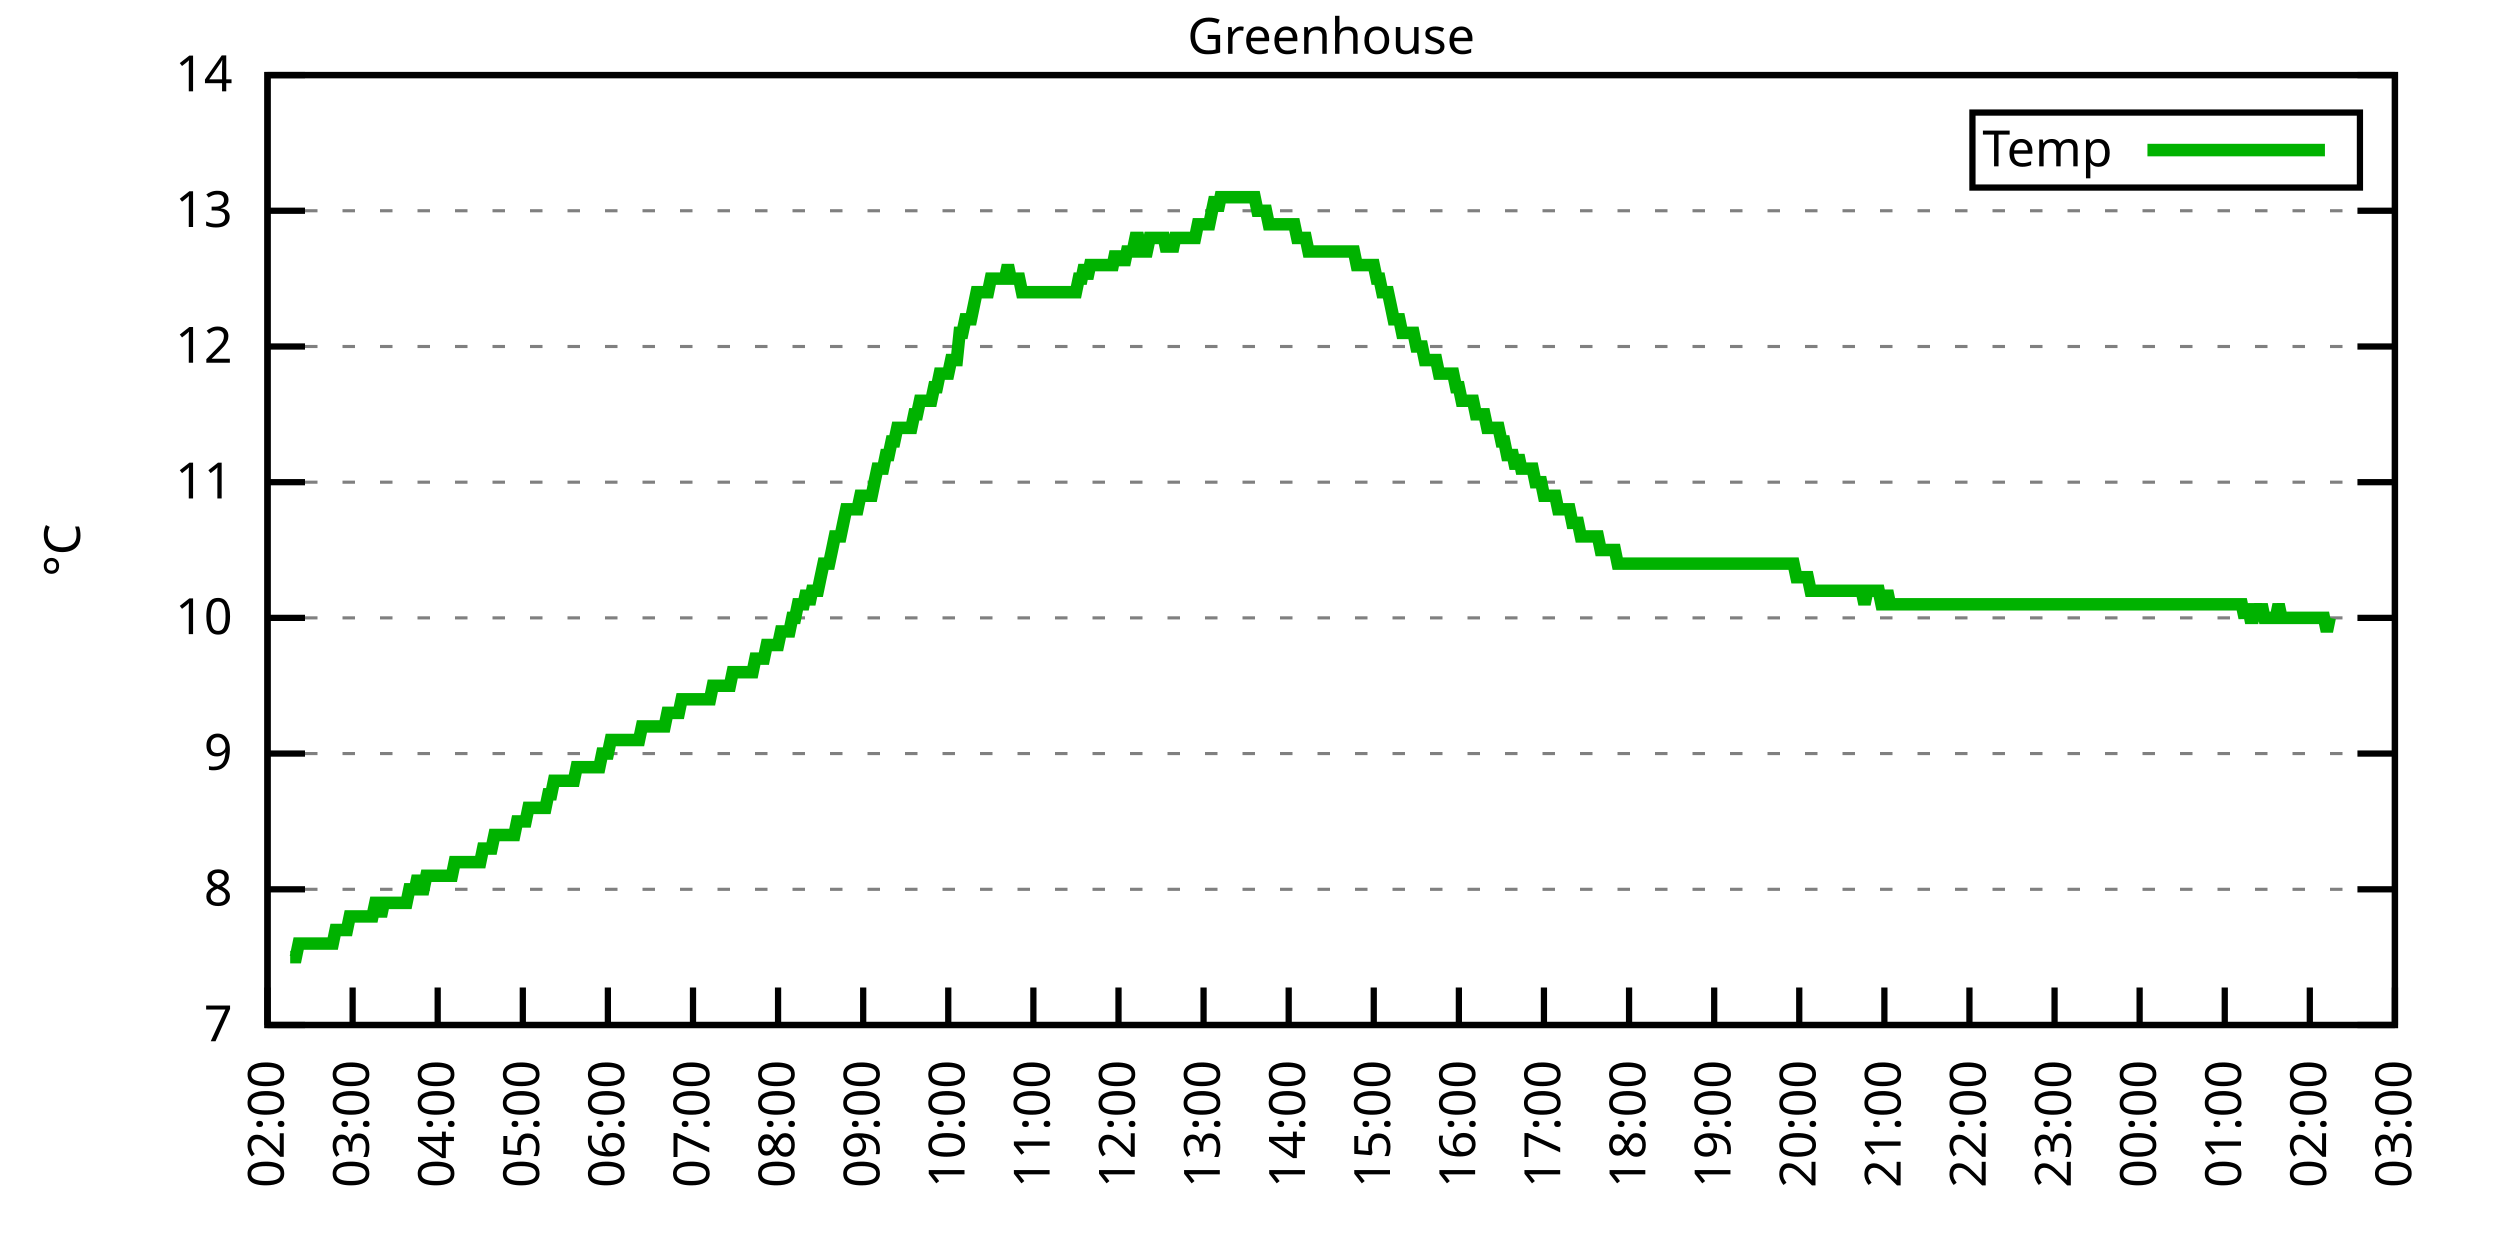
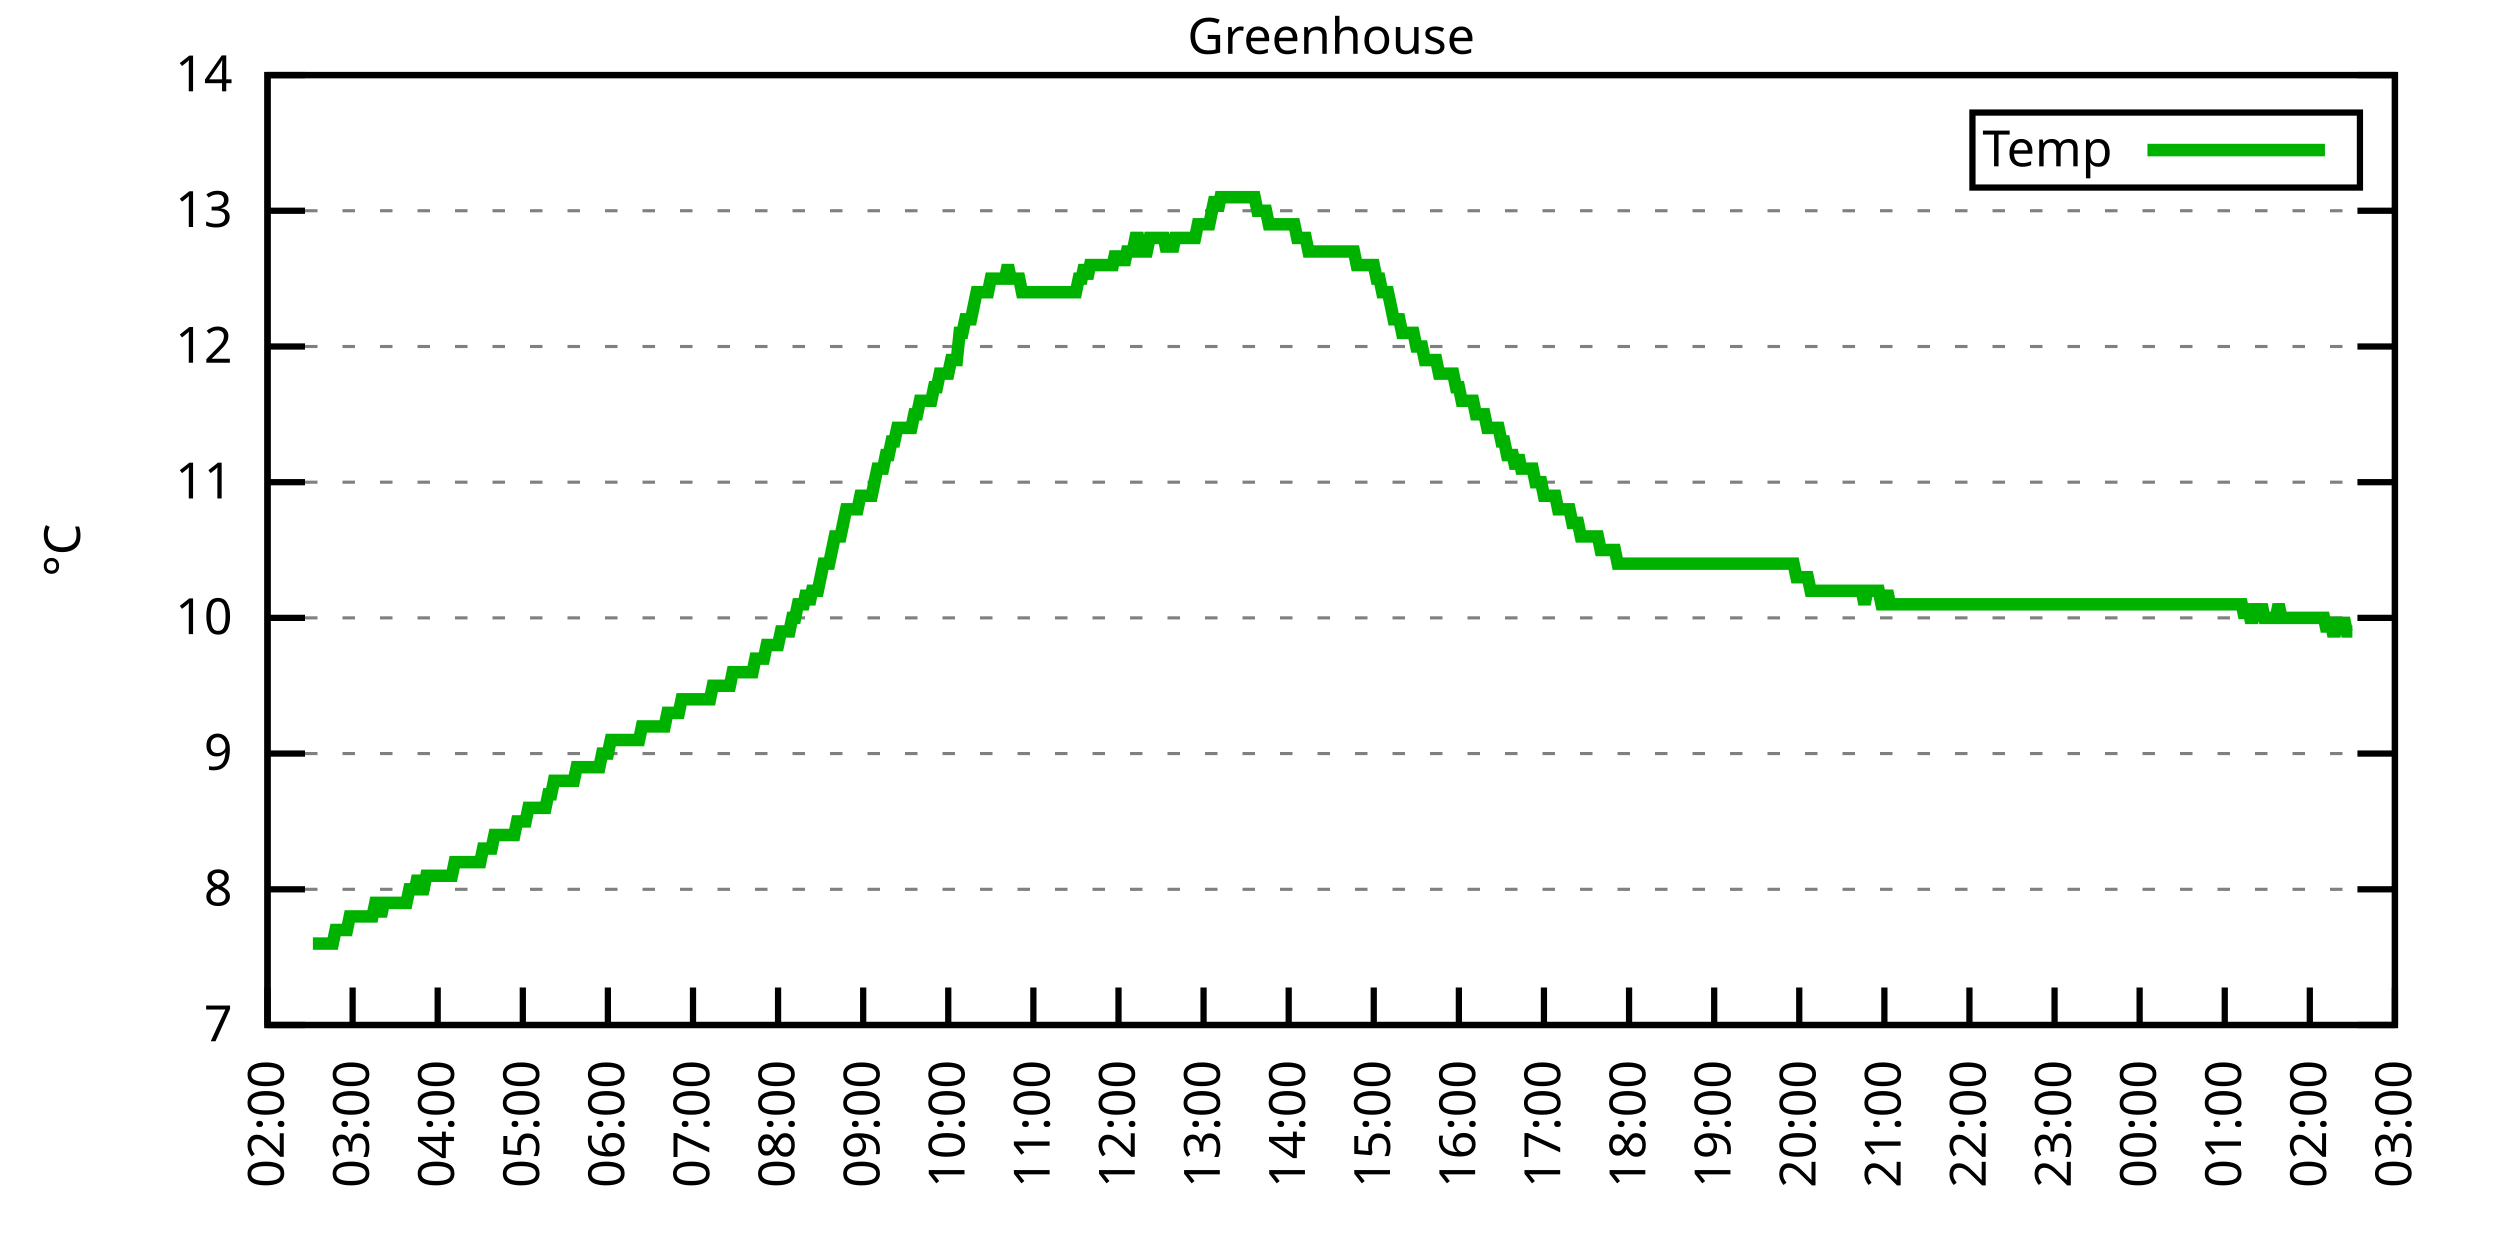
<svg xmlns="http://www.w3.org/2000/svg" xmlns:xlink="http://www.w3.org/1999/xlink" width="400" height="200" viewBox="0 0 400 200">
  <g id="gnuplot_canvas">
    <rect x="0" y="0" width="400" height="200" fill="none" />
    <defs>
      <circle id="gpDot" r="0.5" stroke-width="0.5" stroke="currentColor" />
      <path id="gpPt0" stroke-width="0.333" stroke="currentColor" d="M-1,0 h2 M0,-1 v2" />
      <path id="gpPt1" stroke-width="0.333" stroke="currentColor" d="M-1,-1 L1,1 M1,-1 L-1,1" />
      <path id="gpPt2" stroke-width="0.333" stroke="currentColor" d="M-1,0 L1,0 M0,-1 L0,1 M-1,-1 L1,1 M-1,1 L1,-1" />
      <rect id="gpPt3" stroke-width="0.333" stroke="currentColor" x="-1" y="-1" width="2" height="2" />
      <rect id="gpPt4" stroke-width="0.333" stroke="currentColor" fill="currentColor" x="-1" y="-1" width="2" height="2" />
      <circle id="gpPt5" stroke-width="0.333" stroke="currentColor" cx="0" cy="0" r="1" />
      <use xlink:href="#gpPt5" id="gpPt6" fill="currentColor" stroke="none" />
      <path id="gpPt7" stroke-width="0.333" stroke="currentColor" d="M0,-1.33 L-1.33,0.67 L1.33,0.67 z" />
      <use xlink:href="#gpPt7" id="gpPt8" fill="currentColor" stroke="none" />
      <use xlink:href="#gpPt7" id="gpPt9" stroke="currentColor" transform="rotate(180)" />
      <use xlink:href="#gpPt9" id="gpPt10" fill="currentColor" stroke="none" />
      <use xlink:href="#gpPt3" id="gpPt11" stroke="currentColor" transform="rotate(45)" />
      <use xlink:href="#gpPt11" id="gpPt12" fill="currentColor" stroke="none" />
      <path id="gpPt13" stroke-width="0.333" stroke="currentColor" d="M0,1.330 L1.265,0.411 L0.782,-1.067 L-0.782,-1.076 L-1.265,0.411 z" />
      <use xlink:href="#gpPt13" id="gpPt14" fill="currentColor" stroke="none" />
      <filter id="textbox" filterUnits="objectBoundingBox" x="0" y="0" height="1" width="1">
        <feFlood flood-color="white" flood-opacity="1" result="bgnd" />
        <feComposite in="SourceGraphic" in2="bgnd" operator="atop" />
      </filter>
      <filter id="greybox" filterUnits="objectBoundingBox" x="0" y="0" height="1" width="1">
        <feFlood flood-color="lightgrey" flood-opacity="1" result="grey" />
        <feComposite in="SourceGraphic" in2="grey" operator="atop" />
      </filter>
    </defs>
    <g fill="none" color="white" stroke="currentColor" stroke-width="1.00" stroke-linecap="butt" stroke-linejoin="miter">
</g>
    <g fill="none" color="black" stroke="currentColor" stroke-width="1.00" stroke-linecap="butt" stroke-linejoin="miter">
      <g stroke="none" shape-rendering="crispEdges">
        <polygon fill="rgb(255, 255, 255)" points="42.80,164.00 383.18,164.00 383.18,12.02 42.80,12.02 " />
      </g>
    </g>
    <g fill="none" color="black" stroke="currentColor" stroke-width="1.00" stroke-linecap="butt" stroke-linejoin="miter">
</g>
    <g fill="none" color="black" stroke="black" stroke-width="0.50" stroke-linecap="butt" stroke-linejoin="miter">
</g>
    <g fill="none" color="gray" stroke="currentColor" stroke-width="0.50" stroke-linecap="butt" stroke-linejoin="miter">
      <path stroke="gray" stroke-dasharray="2,4" class="gridline" d="M42.80,164.00 L383.19,164.00  " />
    </g>
    <g fill="none" color="gray" stroke="gray" stroke-width="1.00" stroke-linecap="butt" stroke-linejoin="miter">
</g>
    <g fill="none" color="black" stroke="currentColor" stroke-width="1.00" stroke-linecap="butt" stroke-linejoin="miter">
      <path stroke="black" d="M42.80,164.00 L48.80,164.00 M383.19,164.00 L377.19,164.00  " />
      <g transform="translate(37.20,166.60)" stroke="none" fill="black" font-family="Sans" font-size="8.00" text-anchor="end">
        <text>
          <tspan font-family="Sans"> 7</tspan>
        </text>
      </g>
    </g>
    <g fill="none" color="black" stroke="currentColor" stroke-width="1.00" stroke-linecap="butt" stroke-linejoin="miter">
</g>
    <g fill="none" color="black" stroke="black" stroke-width="0.50" stroke-linecap="butt" stroke-linejoin="miter">
</g>
    <g fill="none" color="gray" stroke="currentColor" stroke-width="0.50" stroke-linecap="butt" stroke-linejoin="miter">
      <path stroke="gray" stroke-dasharray="2,4" class="gridline" d="M42.80,142.29 L383.19,142.29  " />
    </g>
    <g fill="none" color="gray" stroke="gray" stroke-width="1.00" stroke-linecap="butt" stroke-linejoin="miter">
</g>
    <g fill="none" color="black" stroke="currentColor" stroke-width="1.00" stroke-linecap="butt" stroke-linejoin="miter">
      <path stroke="black" d="M42.80,142.29 L48.80,142.29 M383.19,142.29 L377.19,142.29  " />
      <g transform="translate(37.20,144.89)" stroke="none" fill="black" font-family="Sans" font-size="8.00" text-anchor="end">
        <text>
          <tspan font-family="Sans"> 8</tspan>
        </text>
      </g>
    </g>
    <g fill="none" color="black" stroke="currentColor" stroke-width="1.00" stroke-linecap="butt" stroke-linejoin="miter">
</g>
    <g fill="none" color="black" stroke="black" stroke-width="0.50" stroke-linecap="butt" stroke-linejoin="miter">
</g>
    <g fill="none" color="gray" stroke="currentColor" stroke-width="0.50" stroke-linecap="butt" stroke-linejoin="miter">
      <path stroke="gray" stroke-dasharray="2,4" class="gridline" d="M42.80,120.57 L383.19,120.57  " />
    </g>
    <g fill="none" color="gray" stroke="gray" stroke-width="1.00" stroke-linecap="butt" stroke-linejoin="miter">
</g>
    <g fill="none" color="black" stroke="currentColor" stroke-width="1.00" stroke-linecap="butt" stroke-linejoin="miter">
      <path stroke="black" d="M42.80,120.57 L48.80,120.57 M383.19,120.57 L377.19,120.57  " />
      <g transform="translate(37.20,123.17)" stroke="none" fill="black" font-family="Sans" font-size="8.00" text-anchor="end">
        <text>
          <tspan font-family="Sans"> 9</tspan>
        </text>
      </g>
    </g>
    <g fill="none" color="black" stroke="currentColor" stroke-width="1.00" stroke-linecap="butt" stroke-linejoin="miter">
</g>
    <g fill="none" color="black" stroke="black" stroke-width="0.50" stroke-linecap="butt" stroke-linejoin="miter">
</g>
    <g fill="none" color="gray" stroke="currentColor" stroke-width="0.50" stroke-linecap="butt" stroke-linejoin="miter">
      <path stroke="gray" stroke-dasharray="2,4" class="gridline" d="M42.80,98.86 L383.19,98.86  " />
    </g>
    <g fill="none" color="gray" stroke="gray" stroke-width="1.00" stroke-linecap="butt" stroke-linejoin="miter">
</g>
    <g fill="none" color="black" stroke="currentColor" stroke-width="1.00" stroke-linecap="butt" stroke-linejoin="miter">
      <path stroke="black" d="M42.80,98.86 L48.80,98.86 M383.19,98.86 L377.19,98.86  " />
      <g transform="translate(37.20,101.46)" stroke="none" fill="black" font-family="Sans" font-size="8.00" text-anchor="end">
        <text>
          <tspan font-family="Sans"> 10</tspan>
        </text>
      </g>
    </g>
    <g fill="none" color="black" stroke="currentColor" stroke-width="1.00" stroke-linecap="butt" stroke-linejoin="miter">
</g>
    <g fill="none" color="black" stroke="black" stroke-width="0.50" stroke-linecap="butt" stroke-linejoin="miter">
</g>
    <g fill="none" color="gray" stroke="currentColor" stroke-width="0.50" stroke-linecap="butt" stroke-linejoin="miter">
      <path stroke="gray" stroke-dasharray="2,4" class="gridline" d="M42.80,77.15 L383.19,77.15  " />
    </g>
    <g fill="none" color="gray" stroke="gray" stroke-width="1.00" stroke-linecap="butt" stroke-linejoin="miter">
</g>
    <g fill="none" color="black" stroke="currentColor" stroke-width="1.00" stroke-linecap="butt" stroke-linejoin="miter">
      <path stroke="black" d="M42.80,77.15 L48.80,77.15 M383.19,77.15 L377.19,77.15  " />
      <g transform="translate(37.20,79.75)" stroke="none" fill="black" font-family="Sans" font-size="8.00" text-anchor="end">
        <text>
          <tspan font-family="Sans"> 11</tspan>
        </text>
      </g>
    </g>
    <g fill="none" color="black" stroke="currentColor" stroke-width="1.00" stroke-linecap="butt" stroke-linejoin="miter">
</g>
    <g fill="none" color="black" stroke="black" stroke-width="0.50" stroke-linecap="butt" stroke-linejoin="miter">
</g>
    <g fill="none" color="gray" stroke="currentColor" stroke-width="0.50" stroke-linecap="butt" stroke-linejoin="miter">
      <path stroke="gray" stroke-dasharray="2,4" class="gridline" d="M42.80,55.44 L383.19,55.44  " />
    </g>
    <g fill="none" color="gray" stroke="gray" stroke-width="1.00" stroke-linecap="butt" stroke-linejoin="miter">
</g>
    <g fill="none" color="black" stroke="currentColor" stroke-width="1.00" stroke-linecap="butt" stroke-linejoin="miter">
      <path stroke="black" d="M42.80,55.44 L48.80,55.44 M383.19,55.44 L377.19,55.44  " />
      <g transform="translate(37.20,58.04)" stroke="none" fill="black" font-family="Sans" font-size="8.00" text-anchor="end">
        <text>
          <tspan font-family="Sans"> 12</tspan>
        </text>
      </g>
    </g>
    <g fill="none" color="black" stroke="currentColor" stroke-width="1.00" stroke-linecap="butt" stroke-linejoin="miter">
</g>
    <g fill="none" color="black" stroke="black" stroke-width="0.50" stroke-linecap="butt" stroke-linejoin="miter">
</g>
    <g fill="none" color="gray" stroke="currentColor" stroke-width="0.50" stroke-linecap="butt" stroke-linejoin="miter">
      <path stroke="gray" stroke-dasharray="2,4" class="gridline" d="M42.80,33.72 L383.19,33.72  " />
    </g>
    <g fill="none" color="gray" stroke="gray" stroke-width="1.00" stroke-linecap="butt" stroke-linejoin="miter">
</g>
    <g fill="none" color="black" stroke="currentColor" stroke-width="1.00" stroke-linecap="butt" stroke-linejoin="miter">
      <path stroke="black" d="M42.80,33.72 L48.80,33.72 M383.19,33.72 L377.19,33.72  " />
      <g transform="translate(37.20,36.32)" stroke="none" fill="black" font-family="Sans" font-size="8.00" text-anchor="end">
        <text>
          <tspan font-family="Sans"> 13</tspan>
        </text>
      </g>
    </g>
    <g fill="none" color="black" stroke="currentColor" stroke-width="1.00" stroke-linecap="butt" stroke-linejoin="miter">
</g>
    <g fill="none" color="black" stroke="black" stroke-width="0.50" stroke-linecap="butt" stroke-linejoin="miter">
</g>
    <g fill="none" color="gray" stroke="currentColor" stroke-width="0.50" stroke-linecap="butt" stroke-linejoin="miter">
      <path stroke="gray" stroke-dasharray="2,4" class="gridline" d="M42.80,12.01 L383.19,12.01  " />
    </g>
    <g fill="none" color="gray" stroke="gray" stroke-width="1.00" stroke-linecap="butt" stroke-linejoin="miter">
</g>
    <g fill="none" color="black" stroke="currentColor" stroke-width="1.00" stroke-linecap="butt" stroke-linejoin="miter">
      <path stroke="black" d="M42.80,12.01 L48.80,12.01 M383.19,12.01 L377.19,12.01  " />
      <g transform="translate(37.20,14.61)" stroke="none" fill="black" font-family="Sans" font-size="8.00" text-anchor="end">
        <text>
          <tspan font-family="Sans"> 14</tspan>
        </text>
      </g>
    </g>
    <g fill="none" color="black" stroke="currentColor" stroke-width="1.00" stroke-linecap="butt" stroke-linejoin="miter">
      <path stroke="black" d="M42.80,164.00 L42.80,158.00  " />
      <g transform="translate(45.40,169.60) rotate(270.00)" stroke="none" fill="black" font-family="Sans" font-size="8.00" text-anchor="end">
        <text>
          <tspan font-family="Sans">02:00</tspan>
        </text>
      </g>
    </g>
    <g fill="none" color="black" stroke="currentColor" stroke-width="1.00" stroke-linecap="butt" stroke-linejoin="miter">
      <path stroke="black" d="M56.42,164.00 L56.42,158.00  " />
      <g transform="translate(59.02,169.60) rotate(270.00)" stroke="none" fill="black" font-family="Sans" font-size="8.00" text-anchor="end">
        <text>
          <tspan font-family="Sans">03:00</tspan>
        </text>
      </g>
    </g>
    <g fill="none" color="black" stroke="currentColor" stroke-width="1.00" stroke-linecap="butt" stroke-linejoin="miter">
      <path stroke="black" d="M70.03,164.00 L70.03,158.00  " />
      <g transform="translate(72.63,169.60) rotate(270.00)" stroke="none" fill="black" font-family="Sans" font-size="8.00" text-anchor="end">
        <text>
          <tspan font-family="Sans">04:00</tspan>
        </text>
      </g>
    </g>
    <g fill="none" color="black" stroke="currentColor" stroke-width="1.00" stroke-linecap="butt" stroke-linejoin="miter">
      <path stroke="black" d="M83.65,164.00 L83.65,158.00  " />
      <g transform="translate(86.25,169.60) rotate(270.00)" stroke="none" fill="black" font-family="Sans" font-size="8.00" text-anchor="end">
        <text>
          <tspan font-family="Sans">05:00</tspan>
        </text>
      </g>
    </g>
    <g fill="none" color="black" stroke="currentColor" stroke-width="1.00" stroke-linecap="butt" stroke-linejoin="miter">
      <path stroke="black" d="M97.26,164.00 L97.26,158.00  " />
      <g transform="translate(99.86,169.60) rotate(270.00)" stroke="none" fill="black" font-family="Sans" font-size="8.00" text-anchor="end">
        <text>
          <tspan font-family="Sans">06:00</tspan>
        </text>
      </g>
    </g>
    <g fill="none" color="black" stroke="currentColor" stroke-width="1.00" stroke-linecap="butt" stroke-linejoin="miter">
      <path stroke="black" d="M110.88,164.00 L110.88,158.00  " />
      <g transform="translate(113.48,169.60) rotate(270.00)" stroke="none" fill="black" font-family="Sans" font-size="8.00" text-anchor="end">
        <text>
          <tspan font-family="Sans">07:00</tspan>
        </text>
      </g>
    </g>
    <g fill="none" color="black" stroke="currentColor" stroke-width="1.00" stroke-linecap="butt" stroke-linejoin="miter">
      <path stroke="black" d="M124.49,164.00 L124.49,158.00  " />
      <g transform="translate(127.09,169.60) rotate(270.00)" stroke="none" fill="black" font-family="Sans" font-size="8.00" text-anchor="end">
        <text>
          <tspan font-family="Sans">08:00</tspan>
        </text>
      </g>
    </g>
    <g fill="none" color="black" stroke="currentColor" stroke-width="1.00" stroke-linecap="butt" stroke-linejoin="miter">
      <path stroke="black" d="M138.11,164.00 L138.11,158.00  " />
      <g transform="translate(140.71,169.60) rotate(270.00)" stroke="none" fill="black" font-family="Sans" font-size="8.00" text-anchor="end">
        <text>
          <tspan font-family="Sans">09:00</tspan>
        </text>
      </g>
    </g>
    <g fill="none" color="black" stroke="currentColor" stroke-width="1.00" stroke-linecap="butt" stroke-linejoin="miter">
      <path stroke="black" d="M151.72,164.00 L151.72,158.00  " />
      <g transform="translate(154.32,169.60) rotate(270.00)" stroke="none" fill="black" font-family="Sans" font-size="8.00" text-anchor="end">
        <text>
          <tspan font-family="Sans">10:00</tspan>
        </text>
      </g>
    </g>
    <g fill="none" color="black" stroke="currentColor" stroke-width="1.00" stroke-linecap="butt" stroke-linejoin="miter">
      <path stroke="black" d="M165.34,164.00 L165.34,158.00  " />
      <g transform="translate(167.94,169.60) rotate(270.00)" stroke="none" fill="black" font-family="Sans" font-size="8.00" text-anchor="end">
        <text>
          <tspan font-family="Sans">11:00</tspan>
        </text>
      </g>
    </g>
    <g fill="none" color="black" stroke="currentColor" stroke-width="1.00" stroke-linecap="butt" stroke-linejoin="miter">
      <path stroke="black" d="M178.96,164.00 L178.96,158.00  " />
      <g transform="translate(181.56,169.60) rotate(270.00)" stroke="none" fill="black" font-family="Sans" font-size="8.00" text-anchor="end">
        <text>
          <tspan font-family="Sans">12:00</tspan>
        </text>
      </g>
    </g>
    <g fill="none" color="black" stroke="currentColor" stroke-width="1.00" stroke-linecap="butt" stroke-linejoin="miter">
      <path stroke="black" d="M192.57,164.00 L192.57,158.00  " />
      <g transform="translate(195.17,169.60) rotate(270.00)" stroke="none" fill="black" font-family="Sans" font-size="8.00" text-anchor="end">
        <text>
          <tspan font-family="Sans">13:00</tspan>
        </text>
      </g>
    </g>
    <g fill="none" color="black" stroke="currentColor" stroke-width="1.00" stroke-linecap="butt" stroke-linejoin="miter">
      <path stroke="black" d="M206.19,164.00 L206.19,158.00  " />
      <g transform="translate(208.79,169.60) rotate(270.00)" stroke="none" fill="black" font-family="Sans" font-size="8.00" text-anchor="end">
        <text>
          <tspan font-family="Sans">14:00</tspan>
        </text>
      </g>
    </g>
    <g fill="none" color="black" stroke="currentColor" stroke-width="1.00" stroke-linecap="butt" stroke-linejoin="miter">
      <path stroke="black" d="M219.80,164.00 L219.80,158.00  " />
      <g transform="translate(222.40,169.60) rotate(270.00)" stroke="none" fill="black" font-family="Sans" font-size="8.00" text-anchor="end">
        <text>
          <tspan font-family="Sans">15:00</tspan>
        </text>
      </g>
    </g>
    <g fill="none" color="black" stroke="currentColor" stroke-width="1.00" stroke-linecap="butt" stroke-linejoin="miter">
      <path stroke="black" d="M233.42,164.00 L233.42,158.00  " />
      <g transform="translate(236.02,169.60) rotate(270.00)" stroke="none" fill="black" font-family="Sans" font-size="8.00" text-anchor="end">
        <text>
          <tspan font-family="Sans">16:00</tspan>
        </text>
      </g>
    </g>
    <g fill="none" color="black" stroke="currentColor" stroke-width="1.00" stroke-linecap="butt" stroke-linejoin="miter">
      <path stroke="black" d="M247.03,164.00 L247.03,158.00  " />
      <g transform="translate(249.63,169.60) rotate(270.00)" stroke="none" fill="black" font-family="Sans" font-size="8.00" text-anchor="end">
        <text>
          <tspan font-family="Sans">17:00</tspan>
        </text>
      </g>
    </g>
    <g fill="none" color="black" stroke="currentColor" stroke-width="1.00" stroke-linecap="butt" stroke-linejoin="miter">
      <path stroke="black" d="M260.65,164.00 L260.65,158.00  " />
      <g transform="translate(263.25,169.60) rotate(270.00)" stroke="none" fill="black" font-family="Sans" font-size="8.00" text-anchor="end">
        <text>
          <tspan font-family="Sans">18:00</tspan>
        </text>
      </g>
    </g>
    <g fill="none" color="black" stroke="currentColor" stroke-width="1.00" stroke-linecap="butt" stroke-linejoin="miter">
      <path stroke="black" d="M274.27,164.00 L274.27,158.00  " />
      <g transform="translate(276.87,169.60) rotate(270.00)" stroke="none" fill="black" font-family="Sans" font-size="8.00" text-anchor="end">
        <text>
          <tspan font-family="Sans">19:00</tspan>
        </text>
      </g>
    </g>
    <g fill="none" color="black" stroke="currentColor" stroke-width="1.00" stroke-linecap="butt" stroke-linejoin="miter">
      <path stroke="black" d="M287.88,164.00 L287.88,158.00  " />
      <g transform="translate(290.48,169.60) rotate(270.00)" stroke="none" fill="black" font-family="Sans" font-size="8.00" text-anchor="end">
        <text>
          <tspan font-family="Sans">20:00</tspan>
        </text>
      </g>
    </g>
    <g fill="none" color="black" stroke="currentColor" stroke-width="1.00" stroke-linecap="butt" stroke-linejoin="miter">
      <path stroke="black" d="M301.50,164.00 L301.50,158.00  " />
      <g transform="translate(304.10,169.60) rotate(270.00)" stroke="none" fill="black" font-family="Sans" font-size="8.00" text-anchor="end">
        <text>
          <tspan font-family="Sans">21:00</tspan>
        </text>
      </g>
    </g>
    <g fill="none" color="black" stroke="currentColor" stroke-width="1.00" stroke-linecap="butt" stroke-linejoin="miter">
      <path stroke="black" d="M315.11,164.00 L315.11,158.00  " />
      <g transform="translate(317.71,169.60) rotate(270.00)" stroke="none" fill="black" font-family="Sans" font-size="8.00" text-anchor="end">
        <text>
          <tspan font-family="Sans">22:00</tspan>
        </text>
      </g>
    </g>
    <g fill="none" color="black" stroke="currentColor" stroke-width="1.00" stroke-linecap="butt" stroke-linejoin="miter">
      <path stroke="black" d="M328.73,164.00 L328.73,158.00  " />
      <g transform="translate(331.33,169.60) rotate(270.00)" stroke="none" fill="black" font-family="Sans" font-size="8.00" text-anchor="end">
        <text>
          <tspan font-family="Sans">23:00</tspan>
        </text>
      </g>
    </g>
    <g fill="none" color="black" stroke="currentColor" stroke-width="1.00" stroke-linecap="butt" stroke-linejoin="miter">
      <path stroke="black" d="M342.34,164.00 L342.34,158.00  " />
      <g transform="translate(344.94,169.60) rotate(270.00)" stroke="none" fill="black" font-family="Sans" font-size="8.00" text-anchor="end">
        <text>
          <tspan font-family="Sans">00:00</tspan>
        </text>
      </g>
    </g>
    <g fill="none" color="black" stroke="currentColor" stroke-width="1.00" stroke-linecap="butt" stroke-linejoin="miter">
      <path stroke="black" d="M355.96,164.00 L355.96,158.00  " />
      <g transform="translate(358.56,169.60) rotate(270.00)" stroke="none" fill="black" font-family="Sans" font-size="8.00" text-anchor="end">
        <text>
          <tspan font-family="Sans">01:00</tspan>
        </text>
      </g>
    </g>
    <g fill="none" color="black" stroke="currentColor" stroke-width="1.00" stroke-linecap="butt" stroke-linejoin="miter">
      <path stroke="black" d="M369.57,164.00 L369.57,158.00  " />
      <g transform="translate(372.17,169.60) rotate(270.00)" stroke="none" fill="black" font-family="Sans" font-size="8.00" text-anchor="end">
        <text>
          <tspan font-family="Sans">02:00</tspan>
        </text>
      </g>
    </g>
    <g fill="none" color="black" stroke="currentColor" stroke-width="1.00" stroke-linecap="butt" stroke-linejoin="miter">
      <path stroke="black" d="M383.19,164.00 L383.19,158.00  " />
      <g transform="translate(385.79,169.60) rotate(270.00)" stroke="none" fill="black" font-family="Sans" font-size="8.00" text-anchor="end">
        <text>
          <tspan font-family="Sans">03:00</tspan>
        </text>
      </g>
    </g>
    <g fill="none" color="black" stroke="currentColor" stroke-width="1.00" stroke-linecap="butt" stroke-linejoin="miter">
</g>
    <g fill="none" color="black" stroke="currentColor" stroke-width="1.00" stroke-linecap="butt" stroke-linejoin="miter">
      <path stroke="black" d="M42.80,12.01 L42.80,164.00 L383.19,164.00 L383.19,12.01 L42.80,12.01 Z  " />
    </g>
    <g fill="none" color="black" stroke="currentColor" stroke-width="1.00" stroke-linecap="butt" stroke-linejoin="miter">
</g>
    <g fill="none" color="black" stroke="currentColor" stroke-width="1.00" stroke-linecap="butt" stroke-linejoin="miter">
      <path stroke="black" d="M315.59,30.01 L315.59,18.01 L377.59,18.01 L377.59,30.01 L315.59,30.01 Z  " />
    </g>
    <g id="Greenhouse_plot_1">
      <g fill="none" color="white" stroke="black" stroke-width="2.00" stroke-linecap="butt" stroke-linejoin="miter">
</g>
      <g fill="none" color="black" stroke="currentColor" stroke-width="2.00" stroke-linecap="butt" stroke-linejoin="miter">
        <g transform="translate(337.99,26.61)" stroke="none" fill="black" font-family="Sans" font-size="8.00" text-anchor="end">
          <text>
            <tspan font-family="Sans">Temp</tspan>
          </text>
        </g>
      </g>
      <g fill="none" color="black" stroke="currentColor" stroke-width="2.00" stroke-linecap="butt" stroke-linejoin="miter">
-         <path stroke="rgb(  0, 178,   0)" d="M343.59,24.01 L371.99,24.01 M46.43,153.14 L46.88,153.14 L47.34,153.14 L47.79,150.97 L48.25,150.97 L48.70,150.97   L49.15,150.97 L49.61,150.97 L50.06,150.97 L50.52,150.97 L50.97,150.97 L51.42,150.97 L51.88,150.97 L52.33,150.97   L52.78,150.97 L53.24,150.97 L53.69,148.80 L54.15,148.80 L54.60,148.80 L55.05,148.80 L55.51,148.80 L55.96,146.63   L56.42,146.63 L56.87,146.63 L57.32,146.63 L57.78,146.63 L58.23,146.63 L58.68,146.63 L59.14,146.63 L59.59,146.63   L60.05,144.46 L60.50,144.46 L60.95,146.63 L61.41,144.46 L61.86,144.46 L62.32,144.46 L62.77,144.46 L63.22,144.46   L63.68,144.46 L64.13,144.46 L64.58,144.46 L65.04,144.46 L65.49,142.29 L65.95,142.29 L66.40,142.29 L66.85,140.12   L67.31,142.29 L67.76,142.29 L68.22,140.12 L68.67,140.12 L69.12,140.12 L69.58,140.12 L70.03,140.12 L70.49,140.12   L70.94,140.12 L71.39,140.12 L71.85,140.12 L72.30,140.12 L72.75,137.94 L73.21,137.94 L73.66,137.94 L74.12,137.94   L74.57,137.94 L75.02,137.94 L75.48,137.94 L75.93,137.94 L76.39,137.94 L76.84,137.94 L77.29,135.77 L77.75,135.77   L78.20,135.77 L78.65,135.77 L79.11,133.60 L79.56,133.60 L80.02,133.60 L80.47,133.60 L80.92,133.60 L81.38,133.60   L81.83,133.60 L82.29,133.60 L82.74,131.43 L83.19,131.43 L83.65,131.43 L84.10,131.43 L84.55,129.26 L85.01,129.26   L85.46,129.26 L85.92,129.26 L86.37,129.26 L86.82,129.26 L87.28,129.26 L87.73,127.09 L88.19,127.09 L88.64,124.92   L89.09,124.92 L89.55,124.92 L90.00,124.92 L90.45,124.92 L90.91,124.92 L91.36,124.92 L91.82,124.92 L92.27,122.75   L92.72,122.75 L93.18,122.75 L93.63,122.75 L94.09,122.75 L94.54,122.75 L94.99,122.75 L95.45,122.75 L95.90,122.75   L96.35,120.57 L96.81,120.57 L97.26,120.57 L97.72,118.40 L98.17,118.40 L98.62,118.40 L99.08,118.40 L99.53,118.40   L99.99,118.40 L100.44,118.40 L100.89,118.40 L101.35,118.40 L101.80,118.40 L102.25,118.40 L102.71,116.23 L103.16,116.23   L103.62,116.23 L104.07,116.23 L104.52,116.23 L104.98,116.23 L105.43,116.23 L105.89,116.23 L106.34,116.23 L106.79,114.06   L107.25,114.06 L107.70,114.06 L108.15,114.06 L108.61,114.06 L109.06,111.89 L109.52,111.89 L109.97,111.89 L110.42,111.89   L110.88,111.89 L111.33,111.89 L111.79,111.89 L112.24,111.89 L112.69,111.89 L113.15,111.89 L113.60,111.89 L114.05,109.72   L114.51,109.72 L114.96,109.72 L115.42,109.72 L115.87,109.72 L116.32,109.72 L116.78,109.72 L117.23,107.55 L117.69,107.55   L118.14,107.55 L118.59,107.55 L119.05,107.55 L119.50,107.55 L119.96,107.55 L120.41,107.55 L120.86,105.38 L121.32,105.38   L121.77,105.38 L122.22,105.38 L122.68,103.20 L123.13,103.20 L123.59,103.20 L124.04,103.20 L124.49,103.20 L124.95,101.03   L125.40,101.03 L125.86,101.03 L126.31,101.03 L126.76,98.86 L127.22,98.86 L127.67,96.69 L128.12,96.69 L128.58,96.69   L129.03,94.52 L129.49,96.69 L129.94,94.52 L130.39,94.52 L130.85,94.52 L131.30,92.35 L131.76,90.18 L132.21,90.18   L132.66,90.18 L133.12,88.00 L133.57,85.83 L134.02,85.83 L134.48,85.83 L134.93,83.66 L135.39,81.49 L135.84,81.49   L136.29,81.49 L136.75,81.49 L137.20,81.49 L137.66,79.32 L138.11,79.32 L138.56,79.32 L139.02,79.32 L139.47,79.32   L139.92,77.15 L140.38,74.98 L140.83,74.98 L141.29,74.98 L141.74,72.81 L142.19,72.81 L142.65,70.63 L143.10,70.63   L143.56,68.46 L144.01,68.46 L144.46,68.46 L144.92,68.46 L145.37,68.46 L145.82,68.46 L146.28,66.29 L146.73,66.29   L147.19,64.12 L147.64,64.12 L148.09,64.12 L148.55,64.12 L149.00,64.12 L149.46,61.95 L149.91,61.95 L150.36,59.78   L150.82,59.78 L151.27,59.78 L151.72,59.78 L152.18,57.61 L152.63,57.61 L153.09,57.61 L153.54,53.26 L153.99,53.26   L154.45,51.09 L154.90,51.09 L155.36,51.09 L155.81,48.92 L156.26,46.75 L156.72,46.75 L157.17,46.75 L157.62,46.75   L158.08,46.75 L158.53,44.58 L158.99,44.58 L159.44,44.58 L159.89,44.58 L160.35,44.58 L160.80,44.58 L161.26,42.41   L161.71,44.58 L162.16,44.58 L162.62,44.58 L163.07,44.58 L163.52,46.75 L163.98,46.75 L164.43,46.75 L164.89,46.75   L165.34,46.75 L165.79,46.75 L166.25,46.75 L166.70,46.75 L167.16,46.75 L167.61,46.75 L168.06,46.75 L168.52,46.75   L168.97,46.75 L169.43,46.75 L169.88,46.75 L170.33,46.75 L170.79,46.75 L171.24,46.75 L171.69,46.75 L172.15,46.75   L172.60,44.58 L173.06,44.58 L173.51,42.41 L173.96,44.58 L174.42,42.41 L174.87,42.41 L175.33,42.41 L175.78,42.41   L176.23,42.41 L176.69,42.41 L177.14,42.41 L177.59,42.41 L178.05,42.41 L178.50,40.24 L178.96,42.41 L179.41,40.24   L179.86,42.41 L180.32,40.24 L180.77,40.24 L181.23,40.24 L181.68,38.07 L182.13,38.07 L182.59,40.24 L183.04,40.24   L183.49,40.24 L183.95,38.07 L184.40,38.07 L184.86,38.07 L185.31,38.07 L185.76,38.07 L186.22,38.07 L186.67,40.24   L187.13,38.07 L187.58,40.24 L188.03,38.07 L188.49,38.07 L188.94,38.07 L189.39,38.07 L189.85,38.07 L190.30,38.07   L190.76,38.07 L191.21,38.07 L191.66,35.89 L192.12,35.89 L192.57,35.89 L193.03,35.89 L193.48,35.89 L193.93,33.72   L194.39,31.55 L194.84,33.72 L195.29,31.55 L195.75,31.55 L196.20,31.55 L196.66,31.55 L197.11,31.55 L197.56,31.55   L198.02,31.55 L198.47,31.55 L198.93,31.55 L199.38,31.55 L199.83,31.55 L200.29,31.55 L200.74,31.55 L201.19,33.72   L201.65,33.72 L202.10,33.72 L202.56,33.72 L203.01,35.89 L203.46,35.89 L203.92,35.89 L204.37,35.89 L204.83,35.89   L205.28,35.89 L205.73,35.89 L206.19,35.89 L206.64,35.89 L207.09,35.89 L207.55,38.07 L208.00,38.07 L208.46,38.07   L208.91,38.07 L209.36,40.24 L209.82,40.24 L210.27,40.24 L210.73,40.24 L211.18,40.24 L211.63,40.24 L212.09,40.24   L212.54,40.24 L213.00,40.24 L213.45,40.24 L213.90,40.24 L214.36,40.24 L214.81,40.24 L215.26,40.24 L215.72,40.24   L216.17,40.24 L216.63,40.24 L217.08,42.41 L217.53,42.41 L217.99,42.41 L218.44,42.41 L218.90,42.41 L219.35,42.41   L219.80,42.41 L220.26,44.58 L220.71,44.58 L221.16,46.75 L221.62,46.75 L222.07,46.75 L222.53,48.92 L222.98,51.09   L223.43,51.09 L223.89,51.09 L224.34,53.26 L224.80,53.26 L225.25,53.26 L225.70,53.26 L226.16,53.26 L226.61,55.44   L227.06,55.44 L227.52,55.44 L227.97,57.61 L228.43,57.61 L228.88,57.61 L229.33,57.61 L229.79,57.61 L230.24,59.78   L230.70,59.78 L231.15,59.78 L231.60,59.78 L232.06,59.78 L232.51,59.78 L232.96,61.95 L233.42,61.95 L233.87,64.12   L234.33,64.12 L234.78,64.12 L235.23,64.12 L235.69,64.12 L236.14,66.29 L236.60,66.29 L237.05,66.29 L237.50,66.29   L237.96,68.46 L238.41,68.46 L238.86,68.46 L239.32,68.46 L239.77,68.46 L240.23,70.63 L240.68,70.63 L241.13,72.81   L241.59,72.81 L242.04,72.81 L242.50,74.98 L242.95,72.81 L243.40,74.98 L243.86,74.98 L244.31,74.98 L244.76,74.98   L245.22,74.98 L245.67,77.15 L246.13,77.15 L246.58,77.15 L247.03,79.32 L247.49,79.32 L247.94,79.32 L248.40,79.32   L248.85,79.32 L249.30,81.49 L249.76,81.49 L250.21,81.49 L250.66,81.49 L251.12,81.49 L251.57,83.66 L252.03,83.66   L252.48,83.66 L252.93,85.83 L253.39,85.83 L253.84,85.83 L254.30,85.83 L254.75,85.83 L255.20,85.83 L255.66,85.83   L256.11,88.00 L256.56,88.00 L257.02,88.00 L257.47,88.00 L257.93,88.00 L258.38,88.00 L258.83,90.18 L259.29,90.18   L259.74,90.18 L260.20,90.18 L260.65,90.18 L261.10,90.18 L261.56,90.18 L262.01,90.18 L262.47,90.18 L262.92,90.18   L263.37,90.18 L263.83,90.18 L264.28,90.18 L264.73,90.18 L265.19,90.18 L265.64,90.18 L266.10,90.18 L266.55,90.18   L267.00,90.18 L267.46,90.18 L267.91,90.18 L268.37,90.18 L268.82,90.18 L269.27,90.18 L269.73,90.18 L270.18,90.18   L270.63,90.18 L271.09,90.18 L271.54,90.18 L272.00,90.18 L272.45,90.18 L272.90,90.18 L273.36,90.18 L273.81,90.18   L274.27,90.18 L274.72,90.18 L275.17,90.18 L275.63,90.18 L276.08,90.18 L276.53,90.18 L276.99,90.18 L277.44,90.18   L277.90,90.18 L278.35,90.18 L278.80,90.18 L279.26,90.18 L279.71,90.18 L280.17,90.18 L280.62,90.18 L281.07,90.18   L281.53,90.18 L281.98,90.18 L282.43,90.18 L282.89,90.18 L283.34,90.18 L283.80,90.18 L284.25,90.18 L284.70,90.18   L285.16,90.18 L285.61,90.18 L286.07,90.18 L286.52,90.18 L286.97,90.18 L287.43,92.35 L287.88,92.35 L288.33,92.35   L288.79,92.35 L289.24,92.35 L289.70,94.52 L290.15,94.52 L290.60,94.52 L291.06,94.52 L291.51,94.52 L291.97,94.52   L292.42,94.52 L292.87,94.52 L293.33,94.52 L293.78,94.52 L294.23,94.52 L294.69,94.52 L295.14,94.52 L295.60,94.52   L296.05,94.52 L296.50,94.52 L296.96,94.52 L297.41,94.52 L297.87,94.52 L298.32,96.69 L298.77,94.52 L299.23,94.52   L299.68,94.52 L300.13,94.52 L300.59,94.52 L301.04,96.69 L301.50,96.69 L301.95,94.52 L302.40,96.69 L302.86,96.69   L303.31,96.69 L303.77,96.69 L304.22,96.69 L304.67,96.69 L305.13,96.69 L305.58,96.69 L306.03,96.69 L306.49,96.69   L306.94,96.69 L307.40,96.69 L307.85,96.69 L308.30,96.69 L308.76,96.69 L309.21,96.69 L309.67,96.69 L310.12,96.69   L310.57,96.69 L311.03,96.69 L311.48,96.69 L311.94,96.69 L312.39,96.69 L312.84,96.69 L313.30,96.69 L313.75,96.69   L314.20,96.69 L314.66,96.69 L315.11,96.69 L315.57,96.69 L316.02,96.69 L316.47,96.69 L316.93,96.69 L317.38,96.69   L317.84,96.69 L318.29,96.69 L318.74,96.69 L319.20,96.69 L319.65,96.69 L320.10,96.69 L320.56,96.69 L321.01,96.69   L321.47,96.69 L321.92,96.69 L322.37,96.69 L322.83,96.69 L323.28,96.69 L323.74,96.69 L324.19,96.69 L324.64,96.69   L325.10,96.69 L325.55,96.69 L326.00,96.69 L326.46,96.69 L326.91,96.69 L327.37,96.69 L327.82,96.69 L328.27,96.69   L328.73,96.69 L329.18,96.69 L329.64,96.69 L330.09,96.69 L330.54,96.69 L331.00,96.69 L331.45,96.69 L331.90,96.69   L332.36,96.69 L332.81,96.69 L333.27,96.69 L333.72,96.69 L334.17,96.69 L334.63,96.69 L335.08,96.69 L335.54,96.69   L335.99,96.69 L336.44,96.69 L336.90,96.69 L337.35,96.69 L337.80,96.69 L338.26,96.69 L338.71,96.69 L339.17,96.69   L339.62,96.69 L340.07,96.69 L340.53,96.69 L340.98,96.69 L341.44,96.69 L341.89,96.69 L342.34,96.69 L342.80,96.69   L343.25,96.69 L343.70,96.69 L344.16,96.69 L344.61,96.69 L345.07,96.69 L345.52,96.69 L345.97,96.69 L346.43,96.69   L346.88,96.69 L347.34,96.69 L347.79,96.69 L348.24,96.69 L348.70,96.69 L349.15,96.69 L349.60,96.69 L350.06,96.69   L350.51,96.69 L350.97,96.69 L351.42,96.69 L351.87,96.69 L352.33,96.69 L352.78,96.69 L353.24,96.69 L353.69,96.69   L354.14,96.69 L354.60,96.69 L355.05,96.69 L355.50,96.69 L355.96,96.69 L356.41,96.69 L356.87,96.69 L357.32,96.69   L357.77,96.69 L358.23,96.69 L358.68,96.69 L359.14,98.86 L359.59,96.69 L360.04,98.86 L360.50,98.86 L360.95,96.69   L361.41,98.86 L361.86,96.69 L362.31,98.86 L362.77,98.86 L363.22,98.86 L363.67,98.86 L364.13,98.86 L364.58,96.69   L365.04,98.86 L365.49,98.86 L365.94,98.86 L366.40,98.86 L366.85,98.86 L367.31,98.86 L367.76,98.86 L368.21,98.86   L368.67,98.86 L369.12,98.86 L369.57,98.86 L370.03,98.86 L370.48,98.86 L370.94,98.86 L371.39,98.86 L371.84,98.86   L372.30,101.03 L372.75,98.86  " />
+         <path stroke="rgb(  0, 178,   0)" d="M343.59,24.01 L371.99,24.01 M50.06,150.97 L50.52,150.97 L50.97,150.97 L51.42,150.97 L51.88,150.97 L52.33,150.97   L52.78,150.97 L53.24,150.97 L53.69,148.80 L54.15,148.80 L54.60,148.80 L55.05,148.80 L55.51,148.80 L55.96,146.63   L56.42,146.63 L56.87,146.63 L57.32,146.63 L57.78,146.63 L58.23,146.63 L58.68,146.63 L59.14,146.63 L59.59,146.63   L60.05,144.46 L60.50,144.46 L60.95,146.63 L61.41,144.46 L61.86,144.46 L62.32,144.46 L62.77,144.46 L63.22,144.46   L63.68,144.46 L64.13,144.46 L64.58,144.46 L65.04,144.46 L65.49,142.29 L65.95,142.29 L66.40,142.29 L66.85,140.12   L67.31,142.29 L67.76,142.29 L68.22,140.12 L68.67,140.12 L69.12,140.12 L69.58,140.12 L70.03,140.12 L70.49,140.12   L70.94,140.12 L71.39,140.12 L71.85,140.12 L72.30,140.12 L72.75,137.94 L73.21,137.94 L73.66,137.94 L74.12,137.94   L74.57,137.94 L75.02,137.94 L75.48,137.94 L75.93,137.94 L76.39,137.94 L76.84,137.94 L77.29,135.77 L77.75,135.77   L78.20,135.77 L78.65,135.77 L79.11,133.60 L79.56,133.60 L80.02,133.60 L80.47,133.60 L80.92,133.60 L81.38,133.60   L81.83,133.60 L82.29,133.60 L82.74,131.43 L83.19,131.43 L83.65,131.43 L84.10,131.43 L84.55,129.26 L85.01,129.26   L85.46,129.26 L85.92,129.26 L86.37,129.26 L86.82,129.26 L87.28,129.26 L87.73,127.09 L88.19,127.09 L88.64,124.92   L89.09,124.92 L89.55,124.92 L90.00,124.92 L90.45,124.92 L90.91,124.92 L91.36,124.92 L91.82,124.92 L92.27,122.75   L92.72,122.75 L93.18,122.75 L93.63,122.75 L94.09,122.75 L94.54,122.75 L94.99,122.75 L95.45,122.75 L95.90,122.75   L96.35,120.57 L96.81,120.57 L97.26,120.57 L97.72,118.40 L98.17,118.40 L98.62,118.40 L99.08,118.40 L99.53,118.40   L99.99,118.40 L100.44,118.40 L100.89,118.40 L101.35,118.40 L101.80,118.40 L102.25,118.40 L102.71,116.23 L103.16,116.23   L103.62,116.23 L104.07,116.23 L104.52,116.23 L104.98,116.23 L105.43,116.23 L105.89,116.23 L106.34,116.23 L106.79,114.06   L107.25,114.06 L107.70,114.06 L108.15,114.06 L108.61,114.06 L109.06,111.89 L109.52,111.89 L109.97,111.89 L110.42,111.89   L110.88,111.89 L111.33,111.89 L111.79,111.89 L112.24,111.89 L112.69,111.89 L113.15,111.89 L113.60,111.89 L114.05,109.72   L114.51,109.72 L114.96,109.72 L115.42,109.72 L115.87,109.72 L116.32,109.72 L116.78,109.72 L117.23,107.55 L117.69,107.55   L118.14,107.55 L118.59,107.55 L119.05,107.55 L119.50,107.55 L119.96,107.55 L120.41,107.55 L120.86,105.38 L121.32,105.38   L121.77,105.38 L122.22,105.38 L122.68,103.20 L123.13,103.20 L123.59,103.20 L124.04,103.20 L124.49,103.20 L124.95,101.03   L125.40,101.03 L125.86,101.03 L126.31,101.03 L126.76,98.86 L127.22,98.86 L127.67,96.69 L128.12,96.69 L128.58,96.69   L129.03,94.52 L129.49,96.69 L129.94,94.52 L130.39,94.52 L130.85,94.52 L131.30,92.35 L131.76,90.18 L132.21,90.18   L132.66,90.18 L133.12,88.00 L133.57,85.83 L134.02,85.83 L134.48,85.83 L134.93,83.66 L135.39,81.49 L135.84,81.49   L136.29,81.49 L136.75,81.49 L137.20,81.49 L137.66,79.32 L138.11,79.32 L138.56,79.32 L139.02,79.32 L139.47,79.32   L139.92,77.15 L140.38,74.98 L140.83,74.98 L141.29,74.98 L141.74,72.81 L142.19,72.81 L142.65,70.63 L143.10,70.63   L143.56,68.46 L144.01,68.46 L144.46,68.46 L144.92,68.46 L145.37,68.46 L145.82,68.46 L146.28,66.29 L146.73,66.29   L147.19,64.12 L147.64,64.12 L148.09,64.12 L148.55,64.12 L149.00,64.12 L149.46,61.95 L149.91,61.95 L150.36,59.78   L150.82,59.78 L151.27,59.78 L151.72,59.78 L152.18,57.61 L152.63,57.61 L153.09,57.61 L153.54,53.26 L153.99,53.26   L154.45,51.09 L154.90,51.09 L155.36,51.09 L155.81,48.92 L156.26,46.75 L156.72,46.75 L157.17,46.75 L157.62,46.75   L158.08,46.75 L158.53,44.58 L158.99,44.58 L159.44,44.58 L159.89,44.58 L160.35,44.58 L160.80,44.58 L161.26,42.41   L161.71,44.58 L162.16,44.58 L162.62,44.58 L163.07,44.58 L163.52,46.75 L163.98,46.75 L164.43,46.75 L164.89,46.75   L165.34,46.75 L165.79,46.75 L166.25,46.75 L166.70,46.75 L167.16,46.75 L167.61,46.75 L168.06,46.75 L168.52,46.75   L168.97,46.75 L169.43,46.75 L169.88,46.75 L170.33,46.75 L170.79,46.75 L171.24,46.75 L171.69,46.75 L172.15,46.75   L172.60,44.58 L173.06,44.58 L173.51,42.41 L173.96,44.58 L174.42,42.41 L174.87,42.41 L175.33,42.41 L175.78,42.41   L176.23,42.41 L176.69,42.41 L177.14,42.41 L177.59,42.41 L178.05,42.41 L178.50,40.24 L178.96,42.41 L179.41,40.24   L179.86,42.41 L180.32,40.24 L180.77,40.24 L181.23,40.24 L181.68,38.07 L182.13,38.07 L182.59,40.24 L183.04,40.24   L183.49,40.24 L183.95,38.07 L184.40,38.07 L184.86,38.07 L185.31,38.07 L185.76,38.07 L186.22,38.07 L186.67,40.24   L187.13,38.07 L187.58,40.24 L188.03,38.07 L188.49,38.07 L188.94,38.07 L189.39,38.07 L189.85,38.07 L190.30,38.07   L190.76,38.07 L191.21,38.07 L191.66,35.89 L192.12,35.89 L192.57,35.89 L193.03,35.89 L193.48,35.89 L193.93,33.72   L194.39,31.55 L194.84,33.72 L195.29,31.55 L195.75,31.55 L196.20,31.55 L196.66,31.55 L197.11,31.55 L197.56,31.55   L198.02,31.55 L198.47,31.55 L198.93,31.55 L199.38,31.55 L199.83,31.55 L200.29,31.55 L200.74,31.55 L201.19,33.72   L201.65,33.72 L202.10,33.72 L202.56,33.72 L203.01,35.89 L203.46,35.89 L203.92,35.89 L204.37,35.89 L204.83,35.89   L205.28,35.89 L205.73,35.89 L206.19,35.89 L206.64,35.89 L207.09,35.89 L207.55,38.07 L208.00,38.07 L208.46,38.07   L208.91,38.07 L209.36,40.24 L209.82,40.24 L210.27,40.24 L210.73,40.24 L211.18,40.24 L211.63,40.24 L212.09,40.24   L212.54,40.24 L213.00,40.24 L213.45,40.24 L213.90,40.24 L214.36,40.24 L214.81,40.24 L215.26,40.24 L215.72,40.24   L216.17,40.24 L216.63,40.24 L217.08,42.41 L217.53,42.41 L217.99,42.41 L218.44,42.41 L218.90,42.41 L219.35,42.41   L219.80,42.41 L220.26,44.58 L220.71,44.58 L221.16,46.75 L221.62,46.75 L222.07,46.75 L222.53,48.92 L222.98,51.09   L223.43,51.09 L223.89,51.09 L224.34,53.26 L224.80,53.26 L225.25,53.26 L225.70,53.26 L226.16,53.26 L226.61,55.44   L227.06,55.44 L227.52,55.44 L227.97,57.61 L228.43,57.61 L228.88,57.61 L229.33,57.61 L229.79,57.61 L230.24,59.78   L230.70,59.78 L231.15,59.78 L231.60,59.78 L232.06,59.78 L232.51,59.78 L232.96,61.95 L233.42,61.95 L233.87,64.12   L234.33,64.12 L234.78,64.12 L235.23,64.12 L235.69,64.12 L236.14,66.29 L236.60,66.29 L237.05,66.29 L237.50,66.29   L237.96,68.46 L238.41,68.46 L238.86,68.46 L239.32,68.46 L239.77,68.46 L240.23,70.63 L240.68,70.63 L241.13,72.81   L241.59,72.81 L242.04,72.81 L242.50,74.98 L242.95,72.81 L243.40,74.98 L243.86,74.98 L244.31,74.98 L244.76,74.98   L245.22,74.98 L245.67,77.15 L246.13,77.15 L246.58,77.15 L247.03,79.32 L247.49,79.32 L247.94,79.32 L248.40,79.32   L248.85,79.32 L249.30,81.49 L249.76,81.49 L250.21,81.49 L250.66,81.49 L251.12,81.49 L251.57,83.66 L252.03,83.66   L252.48,83.66 L252.93,85.83 L253.39,85.83 L253.84,85.83 L254.30,85.83 L254.75,85.83 L255.20,85.83 L255.66,85.83   L256.11,88.00 L256.56,88.00 L257.02,88.00 L257.47,88.00 L257.93,88.00 L258.38,88.00 L258.83,90.18 L259.29,90.18   L259.74,90.18 L260.20,90.18 L260.65,90.18 L261.10,90.18 L261.56,90.18 L262.01,90.18 L262.47,90.18 L262.92,90.18   L263.37,90.18 L263.83,90.18 L264.28,90.18 L264.73,90.18 L265.19,90.18 L265.64,90.18 L266.10,90.18 L266.55,90.18   L267.00,90.18 L267.46,90.18 L267.91,90.18 L268.37,90.18 L268.82,90.18 L269.27,90.18 L269.73,90.18 L270.18,90.18   L270.63,90.18 L271.09,90.18 L271.54,90.18 L272.00,90.18 L272.45,90.18 L272.90,90.18 L273.36,90.18 L273.81,90.18   L274.27,90.18 L274.72,90.18 L275.17,90.18 L275.63,90.18 L276.08,90.18 L276.53,90.18 L276.99,90.18 L277.44,90.18   L277.90,90.18 L278.35,90.18 L278.80,90.18 L279.26,90.18 L279.71,90.18 L280.17,90.18 L280.62,90.18 L281.07,90.18   L281.53,90.18 L281.98,90.18 L282.43,90.18 L282.89,90.18 L283.34,90.18 L283.80,90.18 L284.25,90.18 L284.70,90.18   L285.16,90.18 L285.61,90.18 L286.07,90.18 L286.52,90.18 L286.97,90.18 L287.43,92.35 L287.88,92.35 L288.33,92.35   L288.79,92.35 L289.24,92.35 L289.70,94.52 L290.15,94.52 L290.60,94.52 L291.06,94.52 L291.51,94.52 L291.97,94.52   L292.42,94.52 L292.87,94.52 L293.33,94.52 L293.78,94.52 L294.23,94.52 L294.69,94.52 L295.14,94.52 L295.60,94.52   L296.05,94.52 L296.50,94.52 L296.96,94.52 L297.41,94.52 L297.87,94.52 L298.32,96.69 L298.77,94.52 L299.23,94.52   L299.68,94.52 L300.13,94.52 L300.59,94.52 L301.04,96.69 L301.50,96.69 L301.95,94.52 L302.40,96.69 L302.86,96.69   L303.31,96.69 L303.77,96.69 L304.22,96.69 L304.67,96.69 L305.13,96.69 L305.58,96.69 L306.03,96.69 L306.49,96.69   L306.94,96.69 L307.40,96.69 L307.85,96.69 L308.30,96.69 L308.76,96.69 L309.21,96.69 L309.67,96.69 L310.12,96.69   L310.57,96.69 L311.03,96.69 L311.48,96.69 L311.94,96.69 L312.39,96.69 L312.84,96.69 L313.30,96.69 L313.75,96.69   L314.20,96.69 L314.66,96.69 L315.11,96.69 L315.57,96.69 L316.02,96.69 L316.47,96.69 L316.93,96.69 L317.38,96.69   L317.84,96.69 L318.29,96.69 L318.74,96.69 L319.20,96.69 L319.65,96.69 L320.10,96.69 L320.56,96.69 L321.01,96.69   L321.47,96.69 L321.92,96.69 L322.37,96.69 L322.83,96.69 L323.28,96.69 L323.74,96.69 L324.19,96.69 L324.64,96.69   L325.10,96.69 L325.55,96.69 L326.00,96.69 L326.46,96.69 L326.91,96.69 L327.37,96.69 L327.82,96.69 L328.27,96.69   L328.73,96.69 L329.18,96.69 L329.64,96.69 L330.09,96.69 L330.54,96.69 L331.00,96.69 L331.45,96.69 L331.90,96.69   L332.36,96.69 L332.81,96.69 L333.27,96.69 L333.72,96.69 L334.17,96.69 L334.63,96.69 L335.08,96.69 L335.54,96.69   L335.99,96.69 L336.44,96.69 L336.90,96.69 L337.35,96.69 L337.80,96.69 L338.26,96.69 L338.71,96.69 L339.17,96.69   L339.62,96.69 L340.07,96.69 L340.53,96.69 L340.98,96.69 L341.44,96.69 L341.89,96.69 L342.34,96.69 L342.80,96.69   L343.25,96.69 L343.70,96.69 L344.16,96.69 L344.61,96.69 L345.07,96.69 L345.52,96.69 L345.97,96.69 L346.43,96.69   L346.88,96.69 L347.34,96.69 L347.79,96.69 L348.24,96.69 L348.70,96.69 L349.15,96.69 L349.60,96.69 L350.06,96.69   L350.51,96.69 L350.97,96.69 L351.42,96.69 L351.87,96.69 L352.33,96.69 L352.78,96.69 L353.24,96.69 L353.69,96.69   L354.14,96.69 L354.60,96.69 L355.05,96.69 L355.50,96.69 L355.96,96.69 L356.41,96.69 L356.87,96.69 L357.32,96.69   L357.77,96.69 L358.23,96.69 L358.68,96.69 L359.14,98.86 L359.59,96.69 L360.04,98.86 L360.50,98.86 L360.95,96.69   L361.41,98.86 L361.86,96.69 L362.31,98.86 L362.77,98.86 L363.22,98.86 L363.67,98.86 L364.13,98.86 L364.58,96.69   L365.04,98.86 L365.49,98.86 L365.94,98.86 L366.40,98.86 L366.85,98.86 L367.31,98.86 L367.76,98.86 L368.21,98.86   L368.67,98.86 L369.12,98.86 L369.57,98.86 L370.03,98.86 L370.48,98.86 L370.94,98.86 L371.39,98.86 L371.84,98.86   L372.30,101.03 L372.75,98.86 L373.21,101.03 L373.66,101.03 L374.11,98.86 L374.57,101.03 L375.02,98.86 L375.47,101.03   L375.93,101.03 L376.38,101.03  " />
      </g>
    </g>
    <g fill="none" color="black" stroke="currentColor" stroke-width="2.00" stroke-linecap="butt" stroke-linejoin="miter">
</g>
    <g fill="none" color="black" stroke="black" stroke-width="1.00" stroke-linecap="butt" stroke-linejoin="miter">
</g>
    <g fill="none" color="black" stroke="currentColor" stroke-width="1.00" stroke-linecap="butt" stroke-linejoin="miter">
      <path stroke="black" d="M42.80,12.01 L42.80,164.00 L383.19,164.00 L383.19,12.01 L42.80,12.01 Z  " />
      <g transform="translate(12.80,88.01) rotate(270.00)" stroke="none" fill="black" font-family="Sans" font-size="8.00" text-anchor="middle">
        <text>
          <tspan font-family="Sans">°C</tspan>
        </text>
      </g>
    </g>
    <g fill="none" color="black" stroke="currentColor" stroke-width="1.00" stroke-linecap="butt" stroke-linejoin="miter">
</g>
    <g fill="none" color="black" stroke="currentColor" stroke-width="1.00" stroke-linecap="butt" stroke-linejoin="miter">
      <g transform="translate(212.99,8.61)" stroke="none" fill="black" font-family="Sans" font-size="8.00" text-anchor="middle">
        <text>
          <tspan font-family="Sans">Greenhouse</tspan>
        </text>
      </g>
    </g>
    <g fill="none" color="black" stroke="currentColor" stroke-width="1.00" stroke-linecap="butt" stroke-linejoin="miter">
</g>
  </g>
</svg>
